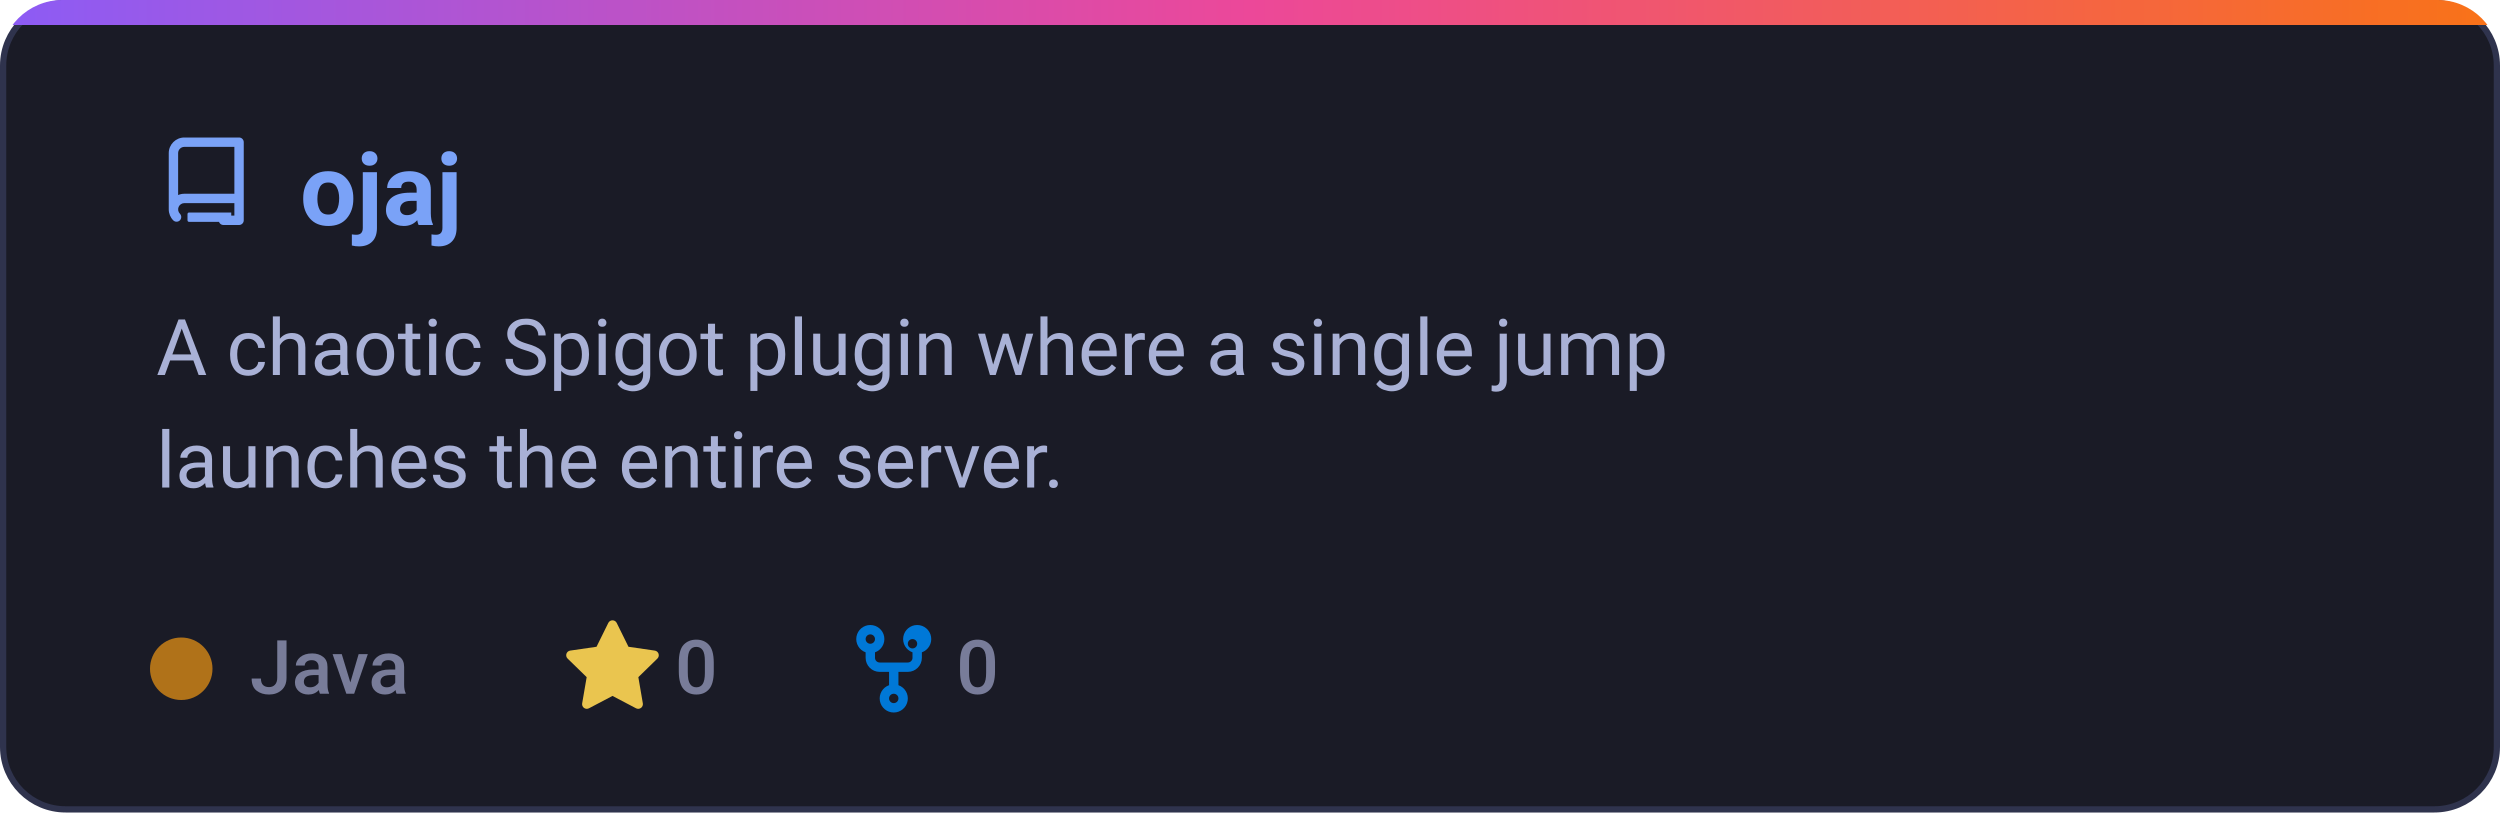
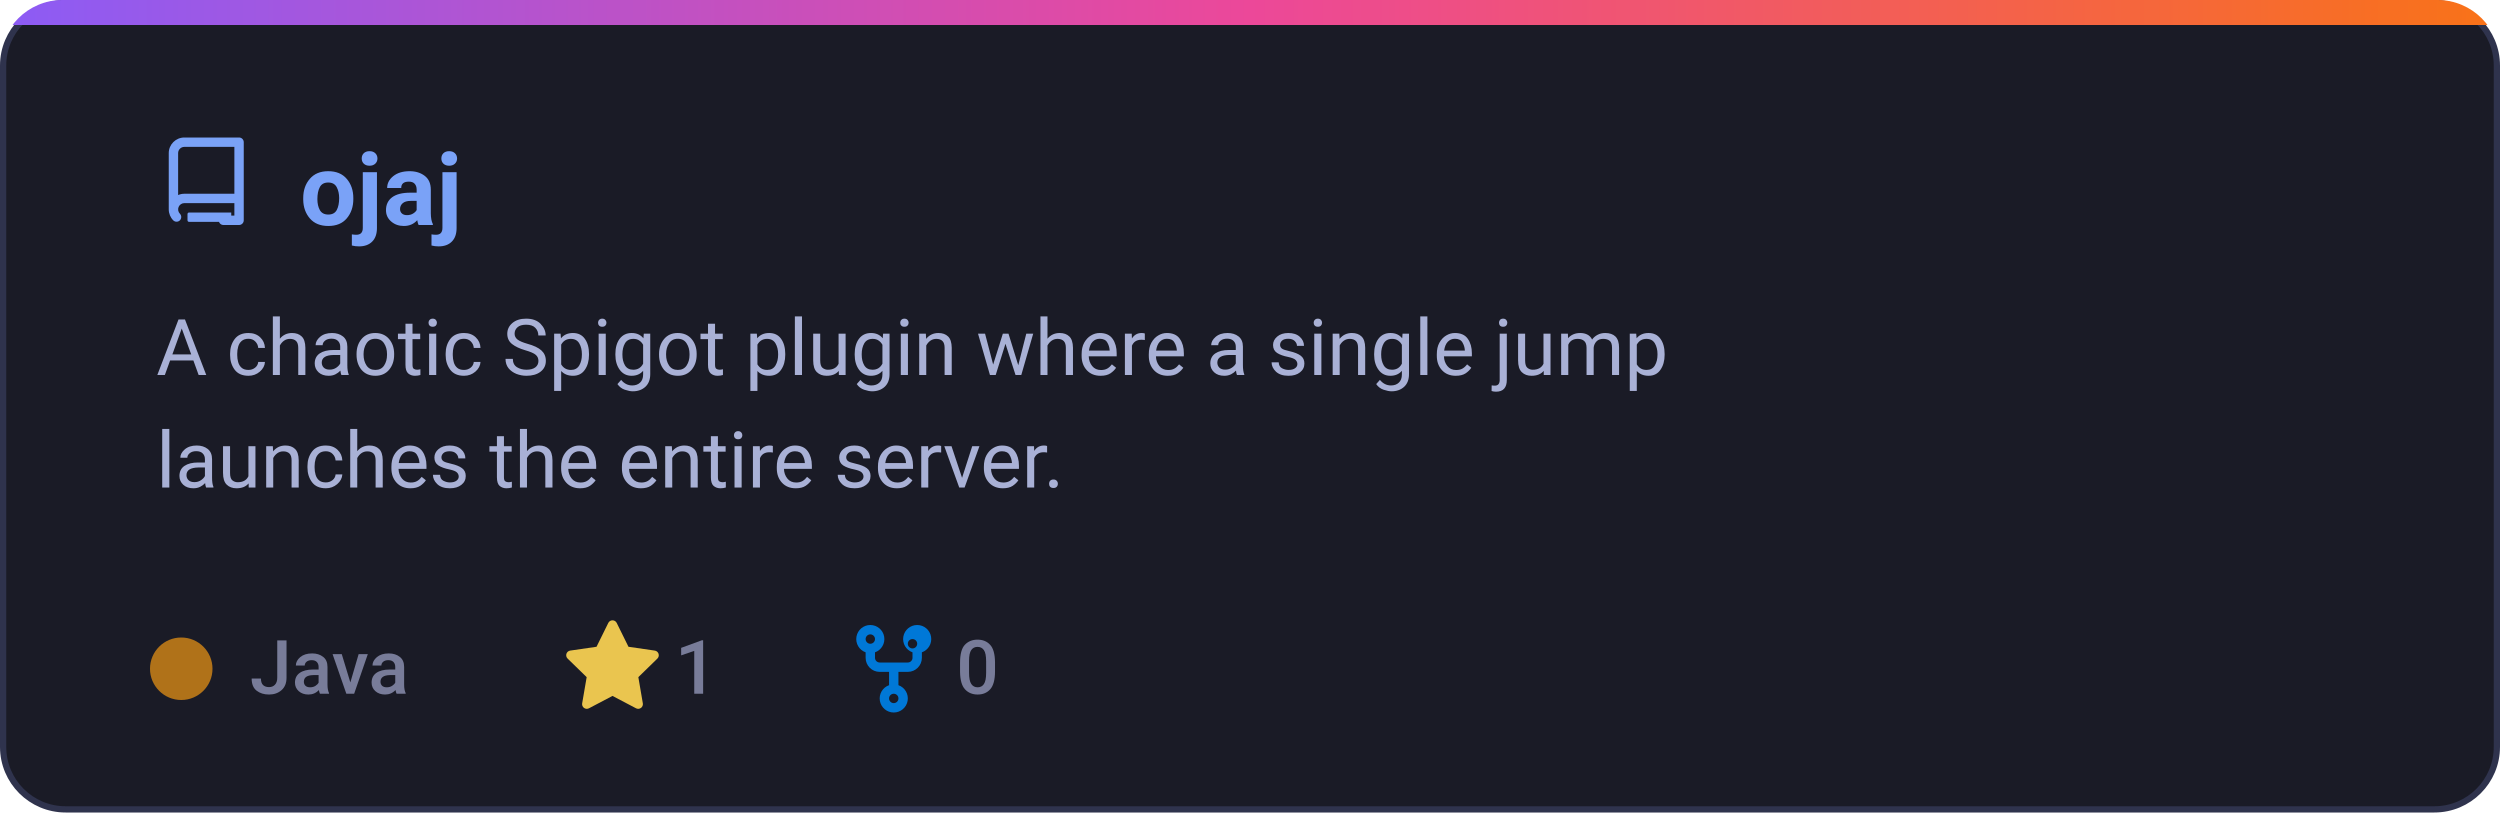
<svg xmlns="http://www.w3.org/2000/svg" width="400" height="130" viewBox="0 0 400 130" fill="none">
  <defs>
    <linearGradient id="grad-ojaj" x1="0%" y1="0%" x2="100%" y2="0%">
      <stop offset="0%" stop-color="#8b5cf6" />
      <stop offset="50%" stop-color="#ec4899" />
      <stop offset="100%" stop-color="#f97316" />
    </linearGradient>
    <clipPath id="card-clip-ojaj">
      <rect x="0" y="0" width="400" height="130" rx="10" />
    </clipPath>
    <style>
      .card-bg { fill: #1a1b26; stroke: #2f334d; stroke-width: 1px; }
      .card-title { font-family: -apple-system, BlinkMacSystemFont, 'Segoe UI', Roboto, Helvetica, Arial, sans-serif; font-size: 16px; font-weight: 600; fill: #7aa2f7; }
      .card-desc { font-family: -apple-system, BlinkMacSystemFont, 'Segoe UI', Roboto, Helvetica, Arial, sans-serif; font-size: 12.5px; fill: #a9b1d6; }
      .meta-text { font-family: -apple-system, BlinkMacSystemFont, 'Segoe UI', Roboto, Helvetica, Arial, sans-serif; font-size: 12px; fill: #787c99; font-weight: 500; }
      @media (prefers-color-scheme: light) {
        .card-bg { fill: #f7f8fc; stroke: #e1e4ea; }
        .card-title { fill: #2563eb; }
        .card-desc { fill: #4b5563; }
        .meta-text { fill: #6b7280; }
      }
    </style>
  </defs>
  <g clip-path="url(#card-clip-ojaj)">
    <rect class="card-bg" x="0.5" y="0.5" width="399" height="129" rx="10" />
    <rect x="0" y="0" width="400" height="4" fill="url(#grad-ojaj)" />
  </g>
  <g transform="translate(25, 22)">
    <path fill="#7aa2f7" d="M2 2.5A2.5 2.5 0 0 1 4.5 0h8.75a.75.75 0 0 1 .75.75v12.5a.75.75 0 0 1-.75.75h-2.5a.75.75 0 0 1 0-1.5h1.75v-2h-8a1 1 0 0 0-.714 1.7.75.75 0 1 1-1.072 1.05A2.495 2.495 0 0 1 2 11.5Zm10.5-1h-8a1 1 0 0 0-1 1v6.708A2.486 2.486 0 0 1 4.5 9h8ZM5 12.25a.25.25 0 0 1 .25-.25H12v1.5H5.25a.25.25 0 0 1-.25-.25Z" />
  </g>
  <text class="card-title" x="48" y="36">ojaj</text>
  <text class="card-desc" x="25" y="60">A chaotic Spigot plugin where a single jump</text>
  <text class="card-desc" x="25" y="78">launches the entire server.</text>
  <circle cx="29" cy="107" r="5" fill="#b07219" />
  <text class="meta-text" x="40" y="111">Java</text>
  <g transform="translate(90, 99)">
    <path fill="#eac54f" d="M8 .25a.75.75 0 0 1 .673.418l1.882 3.815 4.21.612a.75.75 0 0 1 .416 1.279l-3.046 2.97.719 4.192a.751.751 0 0 1-1.088.791L8 12.347l-3.766 1.98a.75.75 0 0 1-1.088-.79l.72-4.194L.818 6.374a.75.75 0 0 1 .416-1.28l4.21-.611L7.327.668A.75.75 0 0 1 8 .25Z" />
-     <text class="meta-text" x="18" y="12">0</text>
+     <text class="meta-text" x="18" y="12">1</text>
  </g>
  <g transform="translate(135, 99)">
    <path fill="#0078d7" d="M5 3.25a.75.75 0 1 1-1.5 0 .75.75 0 0 1 1.5 0Zm0 2.122a2.25 2.25 0 1 0-1.5 0v.878A2.25 2.25 0 0 0 5.75 8.5h1.5v2.128a2.251 2.251 0 1 0 1.5 0V8.5h1.5a2.25 2.25 0 0 0 2.25-2.25v-.878a2.25 2.25 0 1 0-1.5 0v.878a.75.75 0 0 1-.75.75h-4.5A.75.75 0 0 1 5 6.25v-.878Zm3.75 7.378a.75.75 0 1 1-1.5 0 .75.75 0 0 1 1.5 0Zm3-8.75a.75.75 0 1 1-1.5 0 .75.75 0 0 1 1.5 0Z" />
    <text class="meta-text" x="18" y="12">0</text>
  </g>
</svg>
